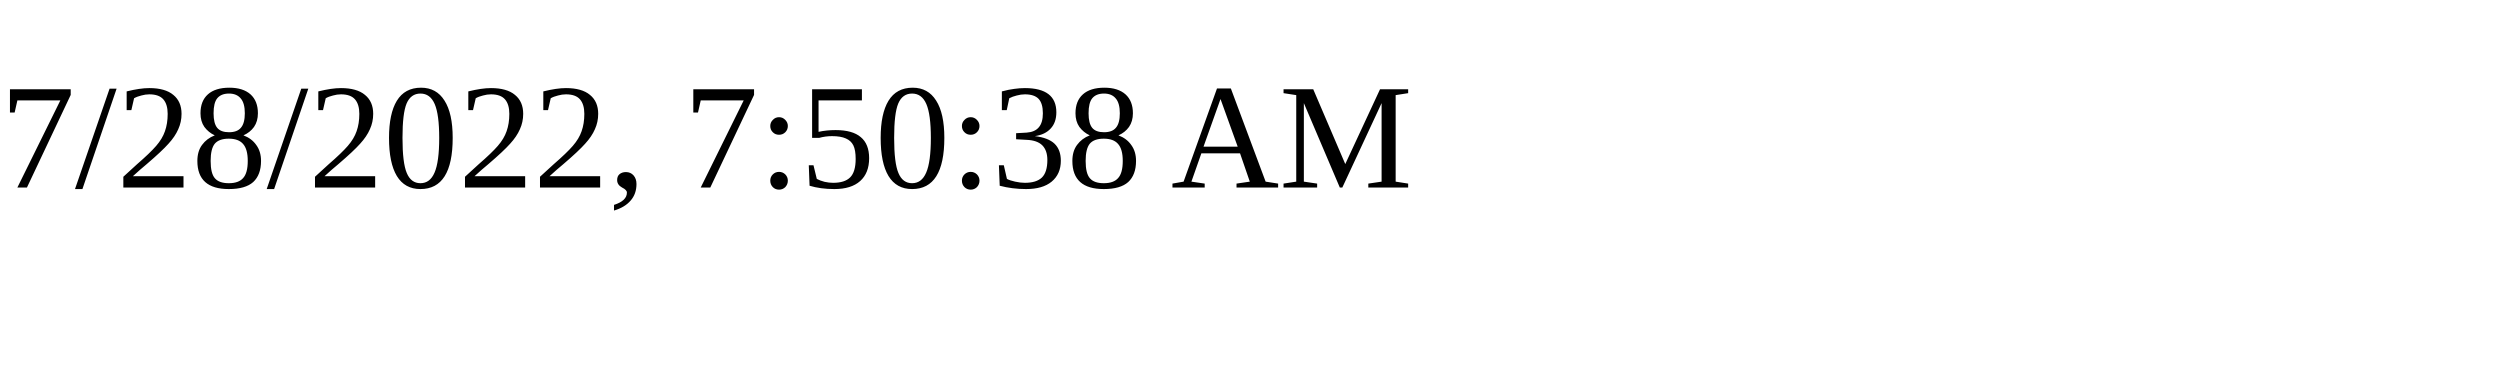
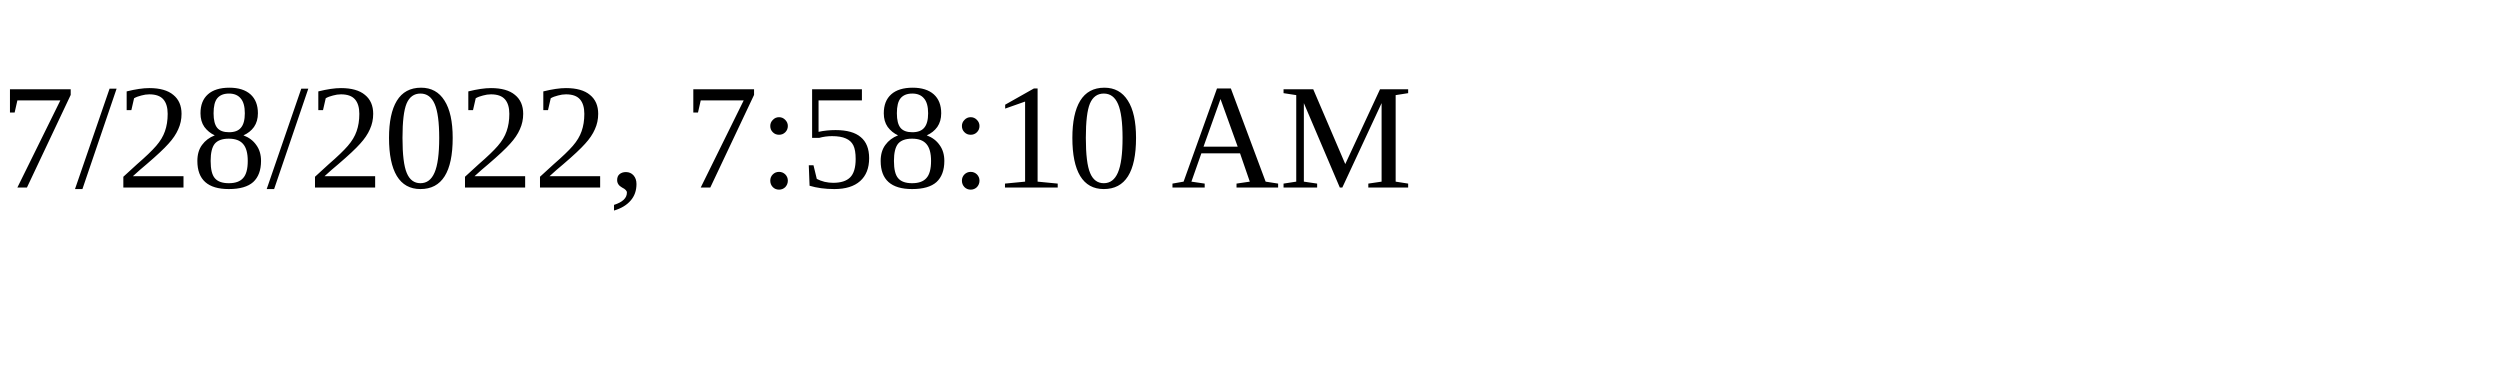
<svg xmlns="http://www.w3.org/2000/svg" height="30" width="200">
-   <text x="0" y="15">7/28/2022, 7:50:38 AM</text>
+   <text x="0" y="15">7/28/2022, 7:58:10 AM</text>
</svg>
